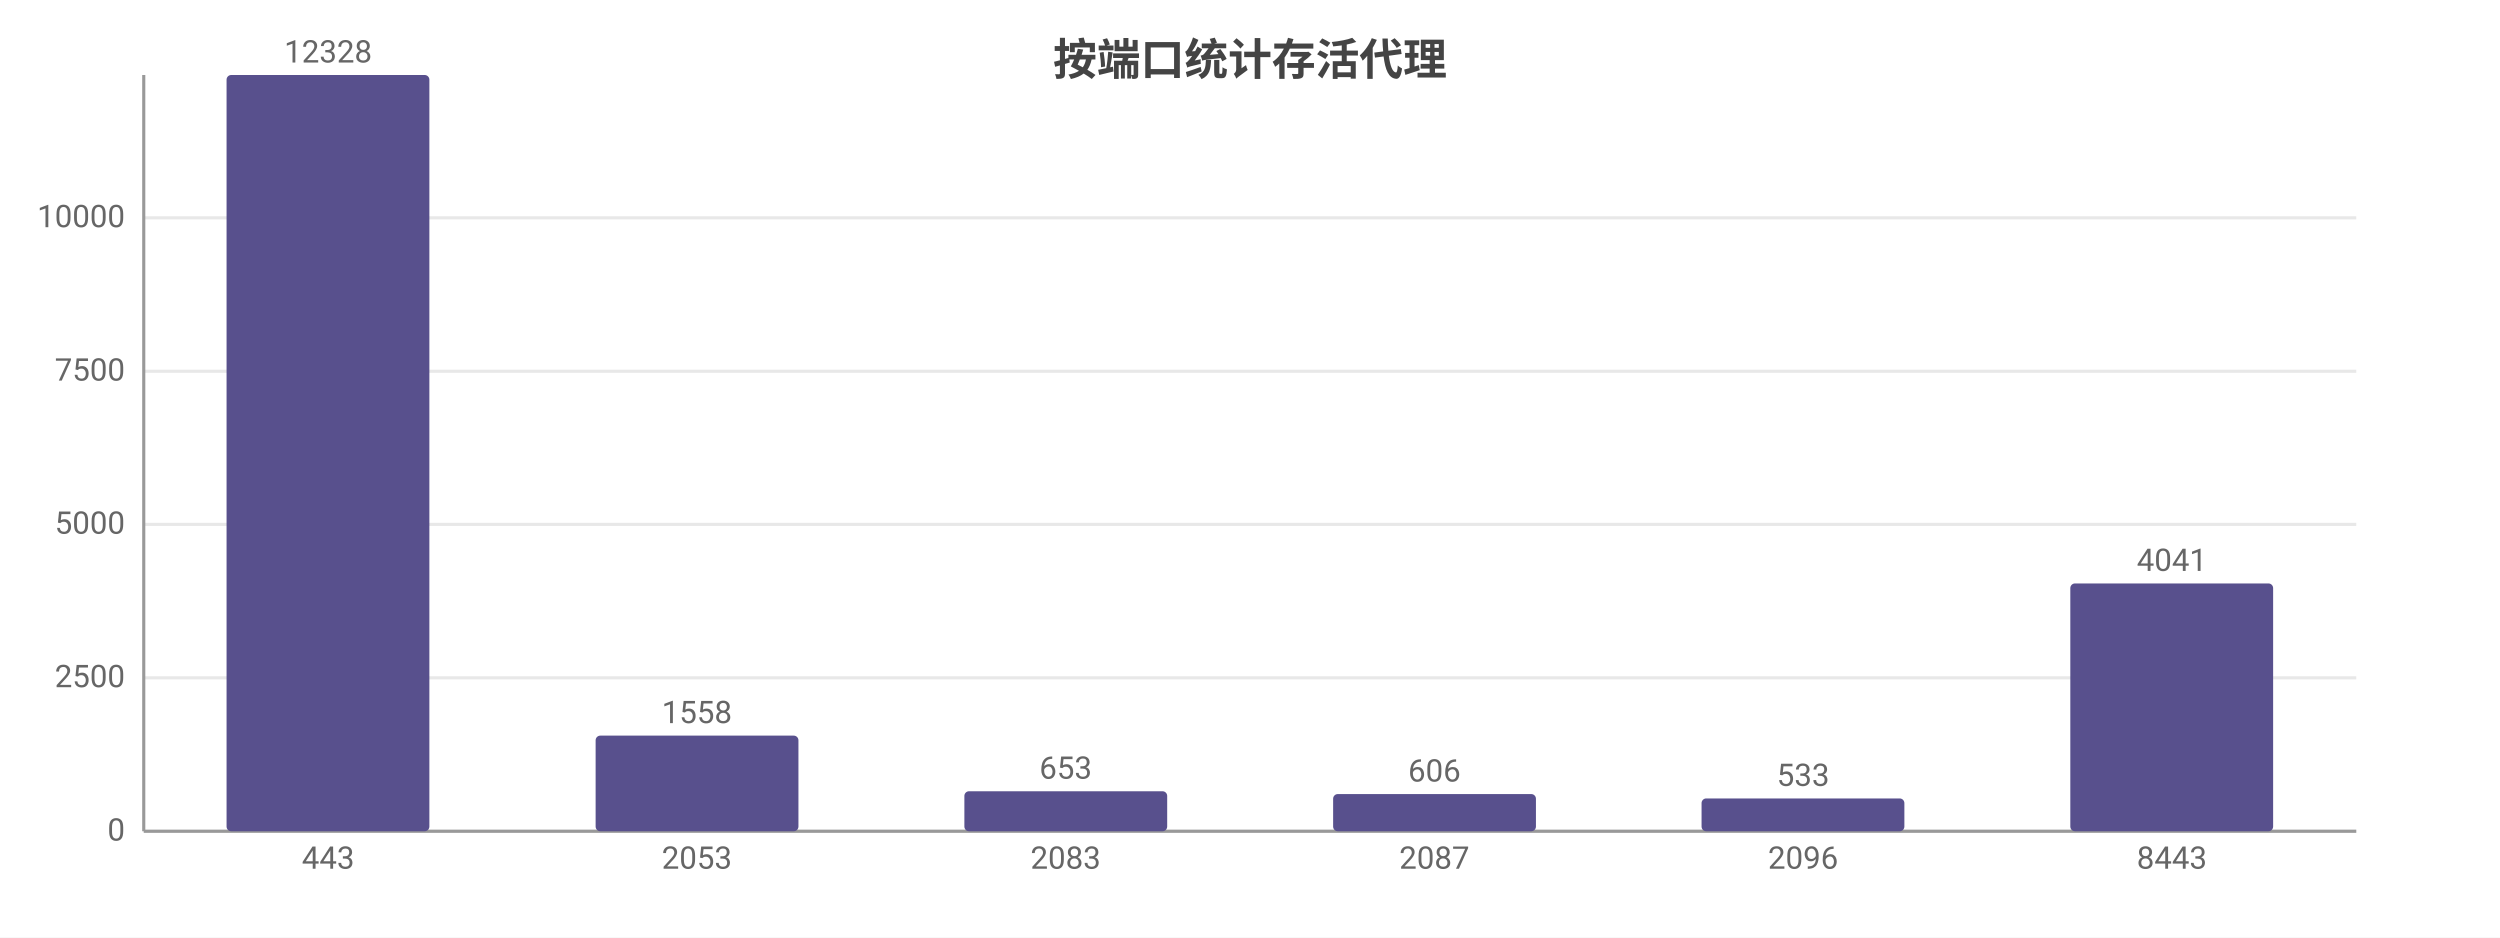
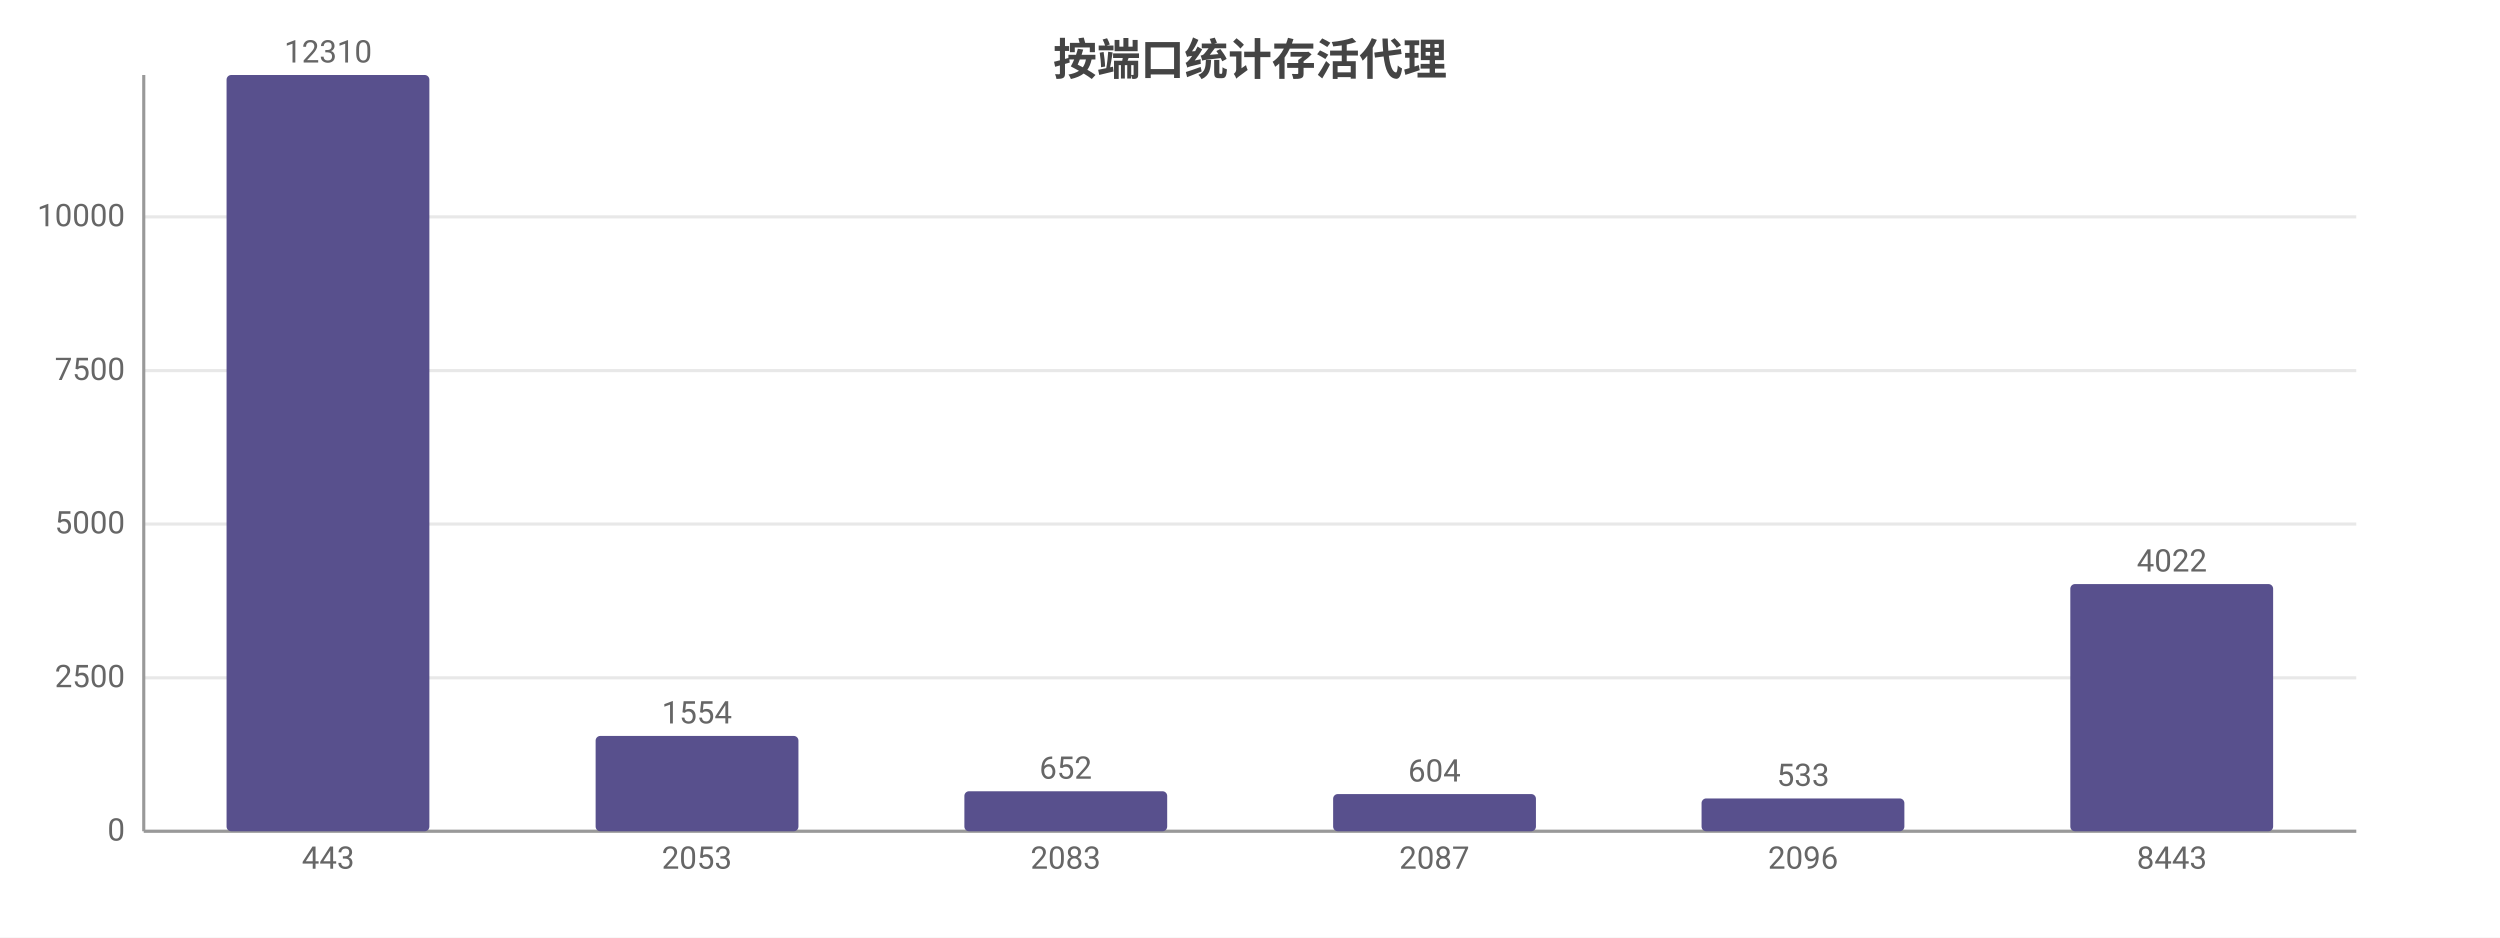
<svg xmlns="http://www.w3.org/2000/svg" width="800" height="300" viewBox="0 0 800 300">
  <rect width="800" height="300" fill="#ffffff" />
  <style>text{font-family:system-ui,-apple-system,'Segoe UI',Roboto,'PingFang SC','Microsoft YaHei','Noto Sans CJK SC',sans-serif}.g{stroke:#e8e8e8;stroke-width:1}.a{stroke:#999;stroke-width:1}.t{font-size:10px;fill:#666}.m{font-size:10px;text-anchor:middle;fill:#666}.e{font-size:10px;text-anchor:end;fill:#666}.l{font-size:11px;fill:#333}.tt{font-size:14px;font-weight:600;text-anchor:middle;fill:#444}.em{font-size:13px;text-anchor:middle;fill:#999}</style>
  <text class="tt" x="400.0" y="24">按端口统计存活代理</text>
  <line class="g" x1="46" y1="266" x2="754" y2="266" />
  <text class="e" x="40" y="269">0</text>
  <line class="g" x1="46" y1="216.9" x2="754" y2="216.9" />
  <text class="e" x="40" y="219.9">2500</text>
-   <line class="g" x1="46" y1="167.8" x2="754" y2="167.8" />
-   <text class="e" x="40" y="170.8">5000</text>
-   <line class="g" x1="46" y1="118.8" x2="754" y2="118.8" />
-   <text class="e" x="40" y="121.8">7500</text>
-   <line class="g" x1="46" y1="69.7" x2="754" y2="69.7" />
-   <text class="e" x="40" y="72.7">10000</text>
+   <line class="g" x1="46" y1="167.7" x2="754" y2="167.7" />
+   <text class="e" x="40" y="170.7">5000</text>
+   <line class="g" x1="46" y1="118.6" x2="754" y2="118.6" />
+   <text class="e" x="40" y="121.6">7500</text>
+   <line class="g" x1="46" y1="69.4" x2="754" y2="69.4" />
+   <text class="e" x="40" y="72.4">10000</text>
  <line class="a" x1="46" y1="24" x2="46" y2="266" />
  <line class="a" x1="46" y1="266" x2="754" y2="266" />
  <rect x="72.5" y="24" width="64.9" height="242" fill="#58508d" rx="1.5" />
-   <text class="m" x="105" y="20">12328</text>
+   <text class="m" x="105" y="20">12310</text>
  <text class="m" x="105" y="278">443</text>
-   <rect x="190.6" y="235.4" width="64.9" height="30.6" fill="#58508d" rx="1.5" />
-   <text class="m" x="223" y="231.4">1558</text>
+   <rect x="190.6" y="235.5" width="64.9" height="30.5" fill="#58508d" rx="1.5" />
+   <text class="m" x="223" y="231.5">1554</text>
  <text class="m" x="223" y="278">2053</text>
  <rect x="308.6" y="253.2" width="64.9" height="12.8" fill="#58508d" rx="1.5" />
-   <text class="m" x="341" y="249.2">653</text>
+   <text class="m" x="341" y="249.2">652</text>
  <text class="m" x="341" y="278">2083</text>
  <rect x="426.6" y="254.1" width="64.9" height="11.9" fill="#58508d" rx="1.5" />
-   <text class="m" x="459" y="250.1">606</text>
+   <text class="m" x="459" y="250.1">604</text>
  <text class="m" x="459" y="278">2087</text>
  <rect x="544.5" y="255.5" width="64.9" height="10.5" fill="#58508d" rx="1.5" />
  <text class="m" x="577" y="251.5">533</text>
  <text class="m" x="577" y="278">2096</text>
-   <rect x="662.5" y="186.7" width="64.9" height="79.3" fill="#58508d" rx="1.5" />
-   <text class="m" x="695" y="182.7">4041</text>
+   <rect x="662.5" y="186.9" width="64.9" height="79.1" fill="#58508d" rx="1.5" />
+   <text class="m" x="695" y="182.9">4022</text>
  <text class="m" x="695" y="278">8443</text>
</svg>
